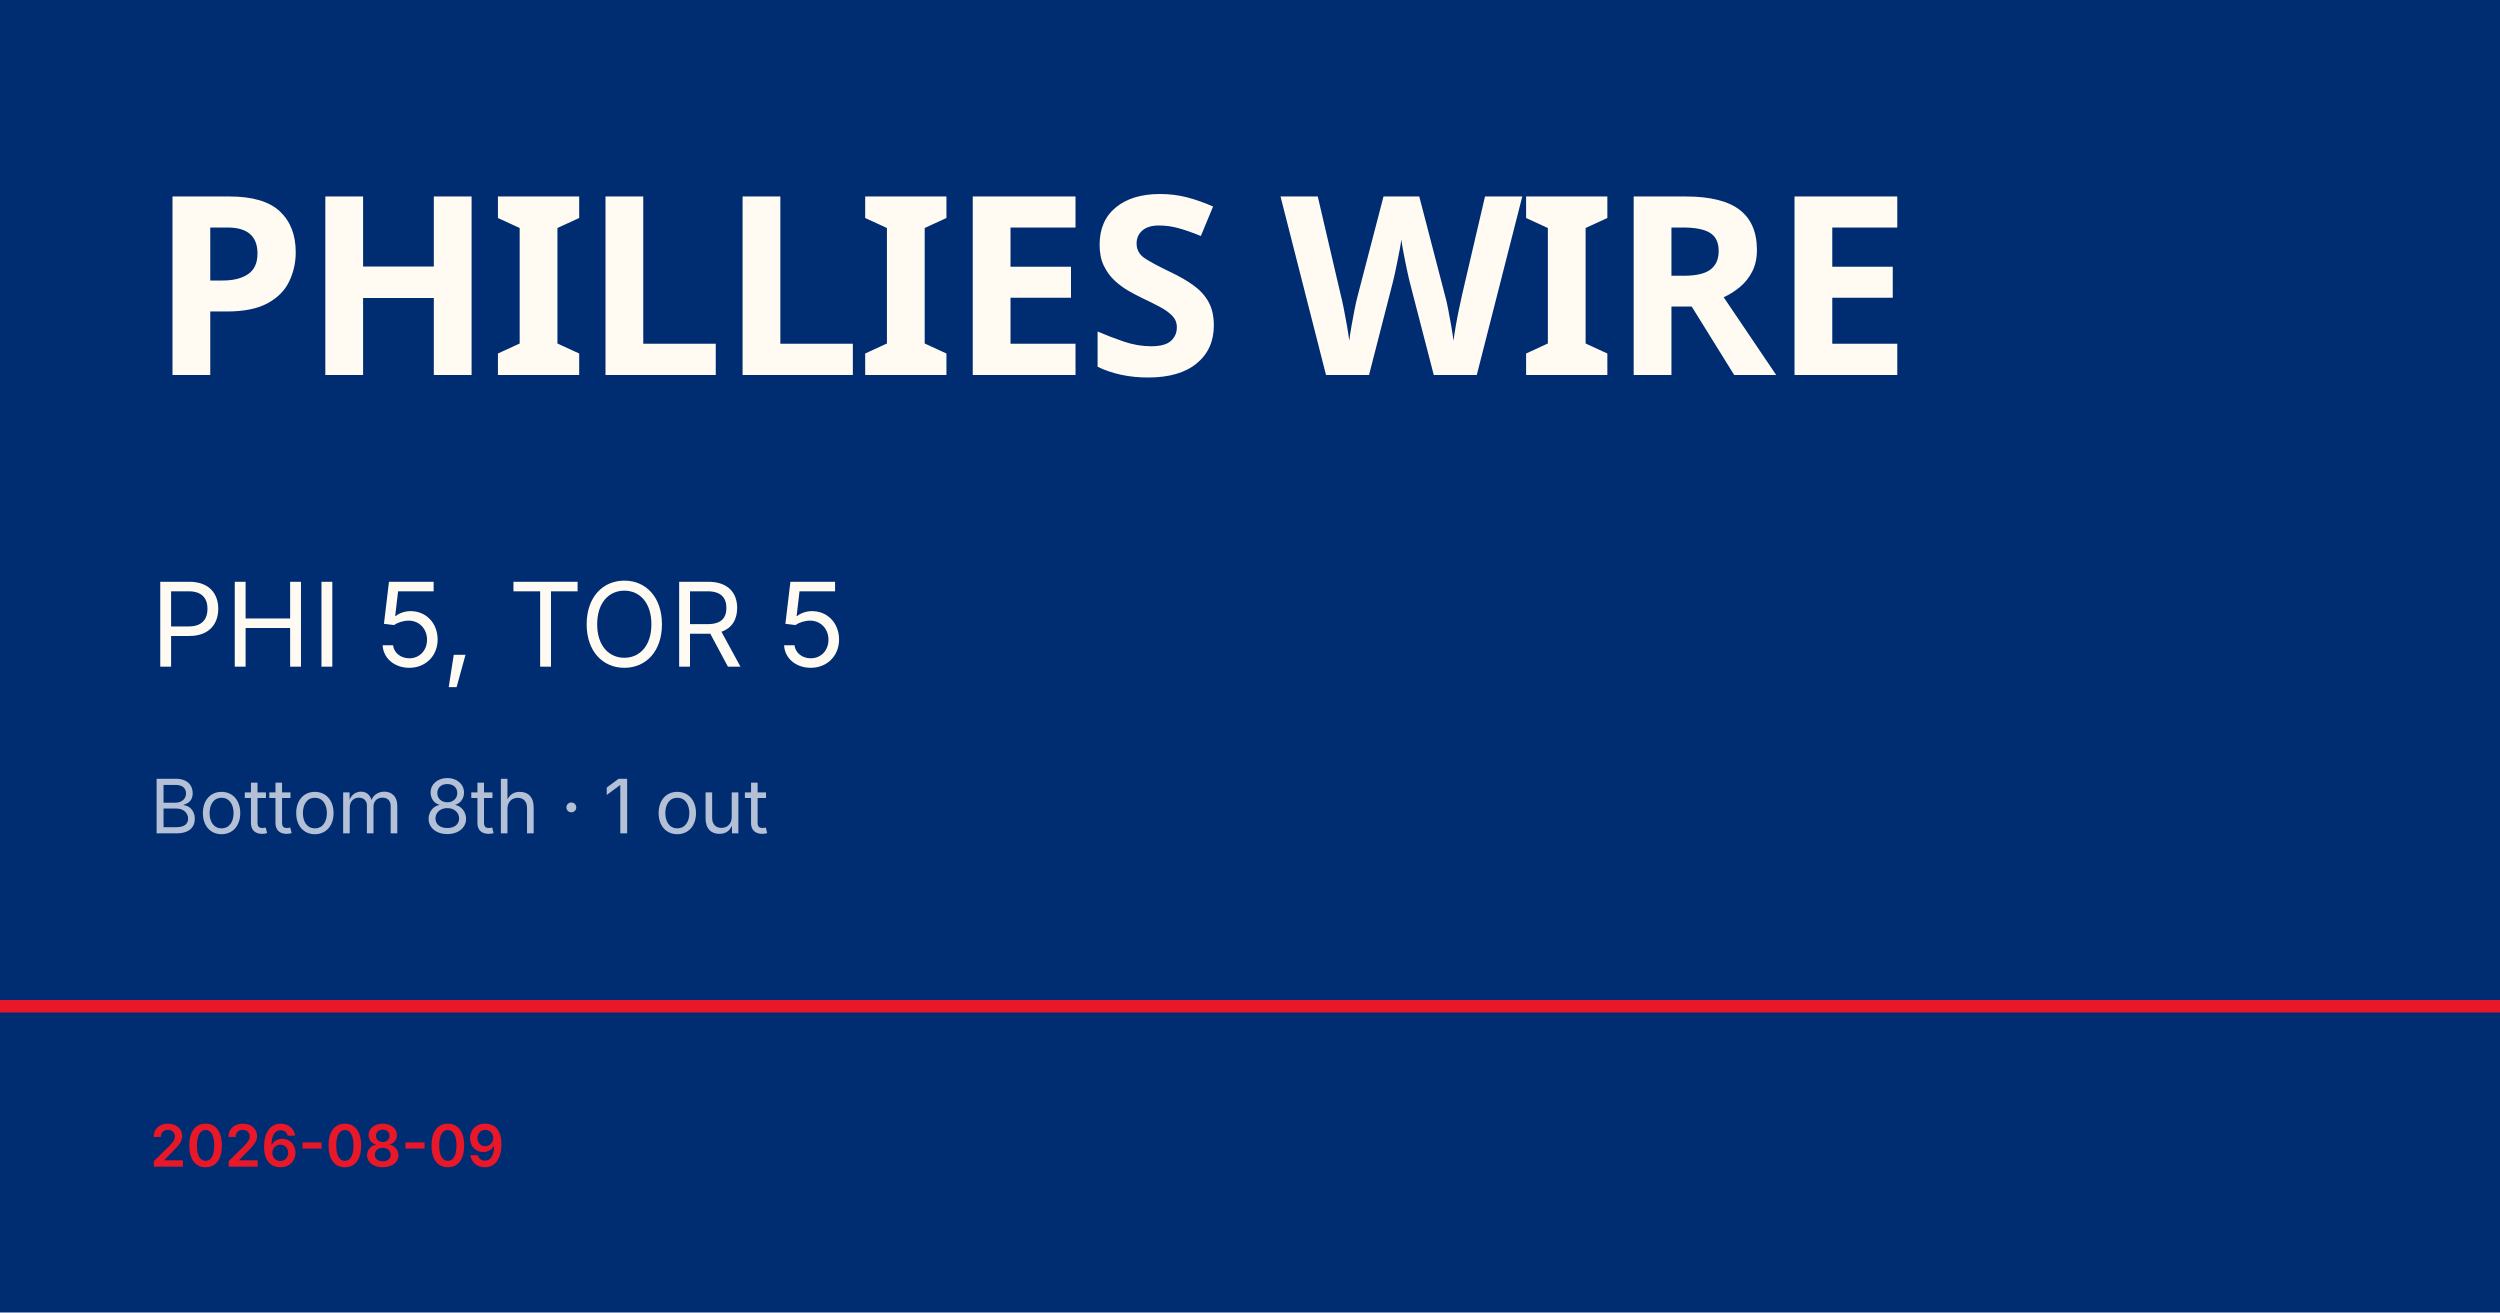
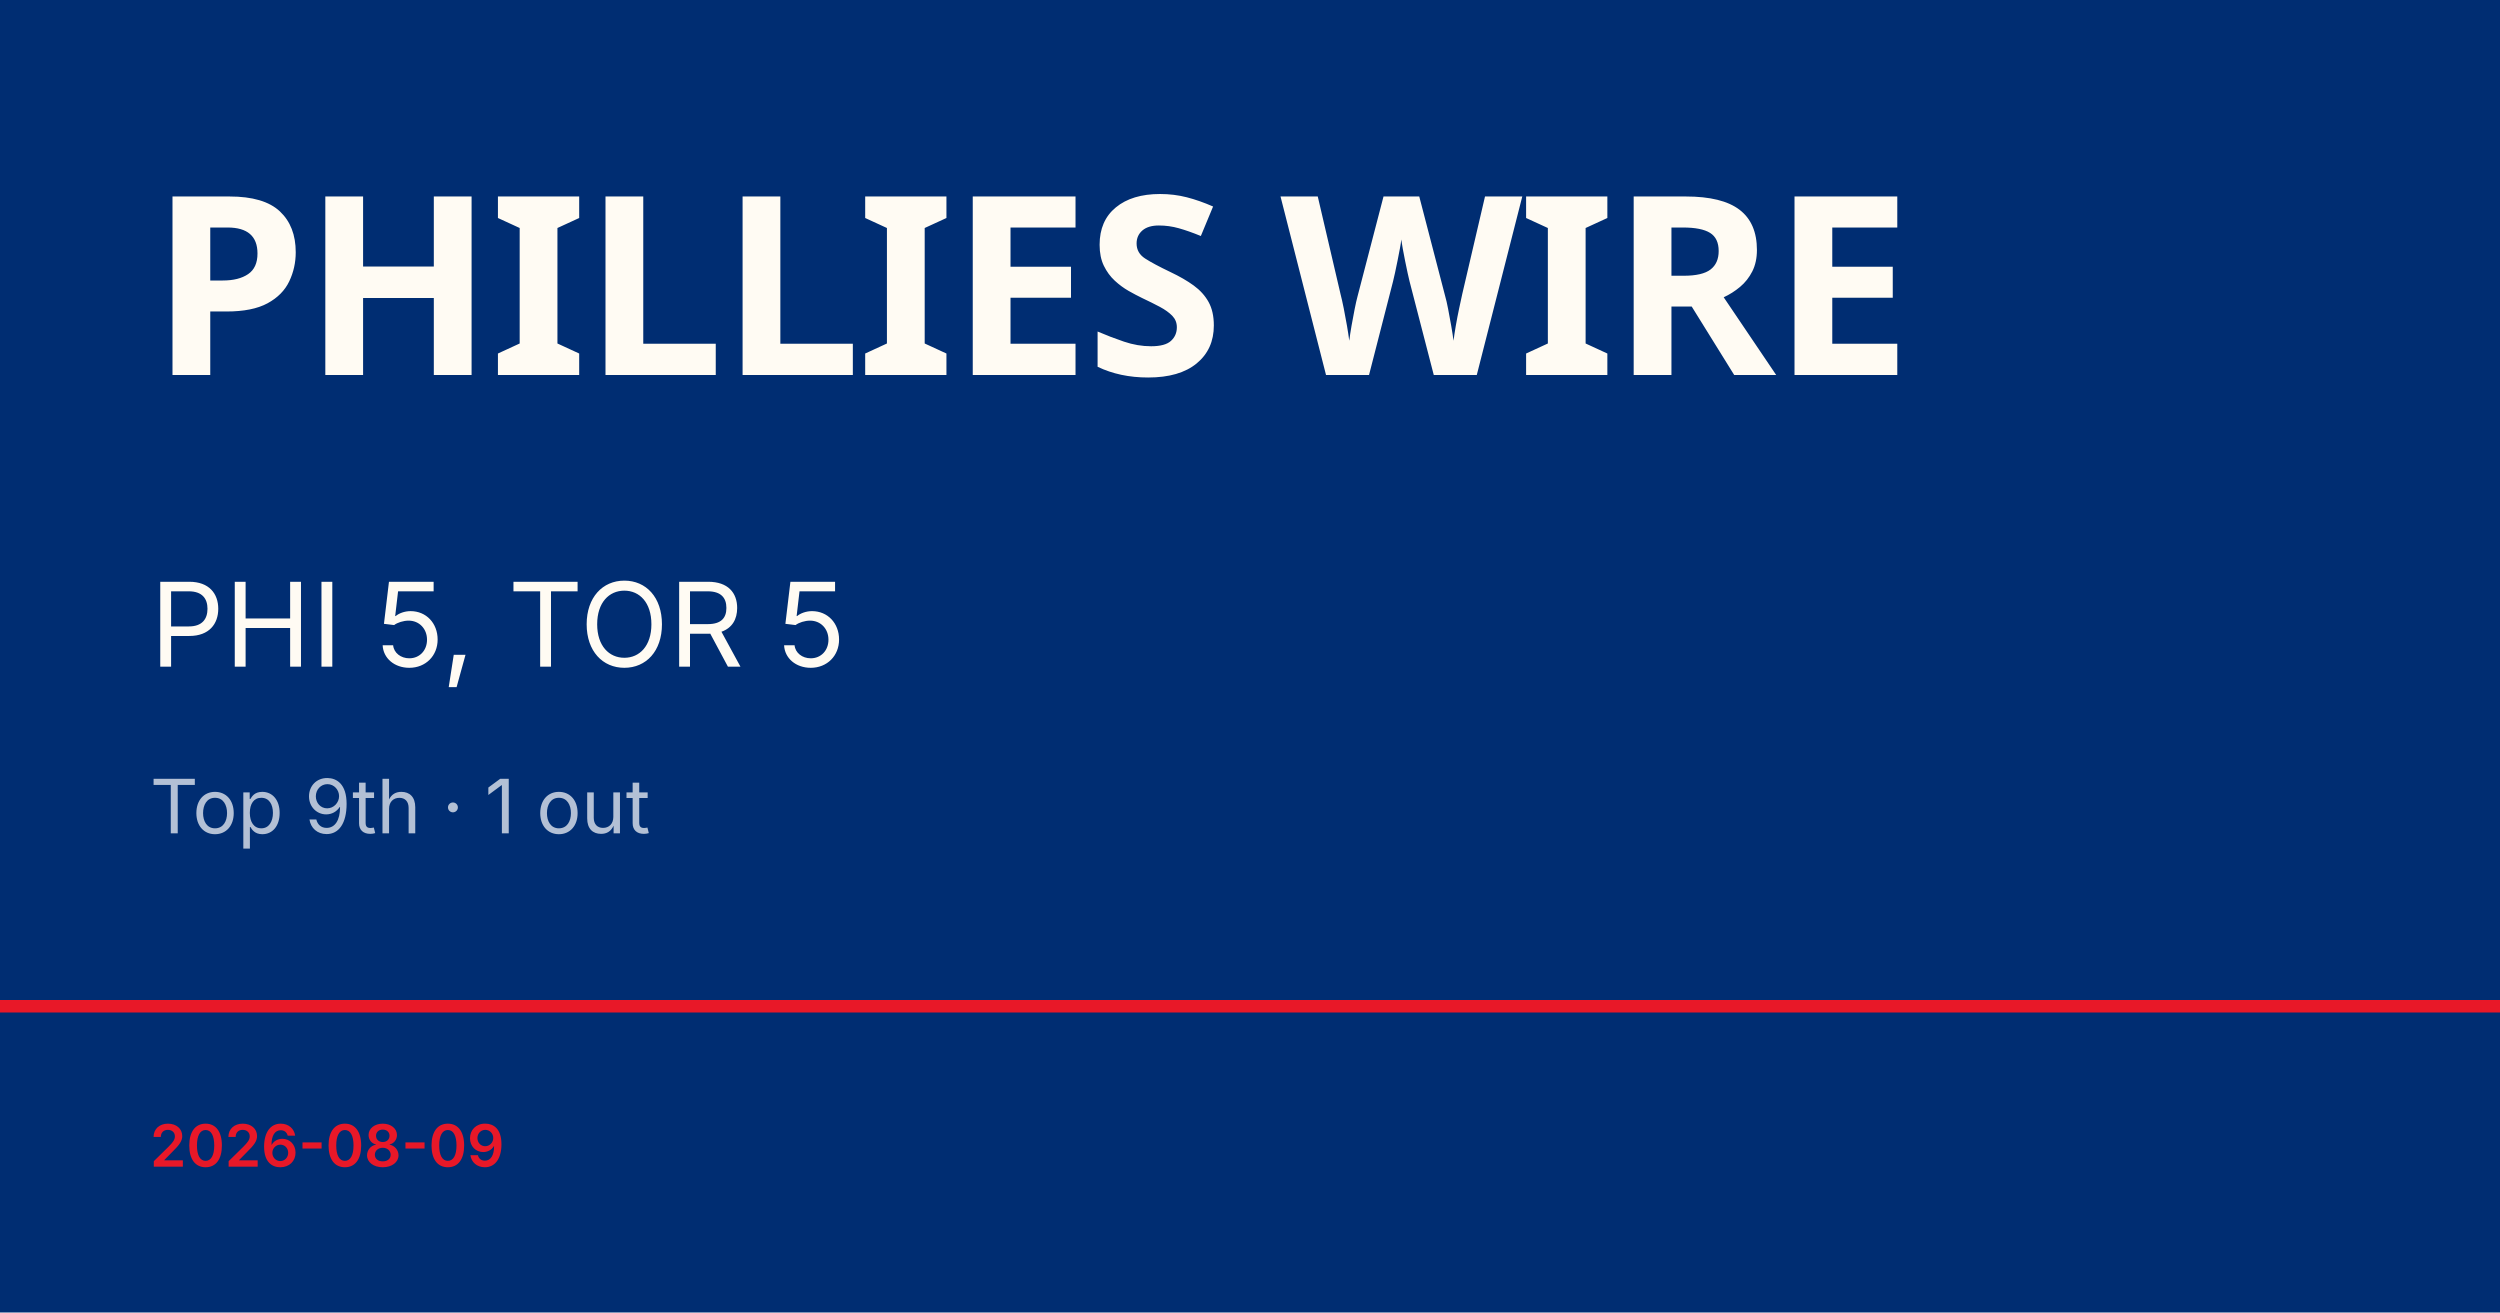
<svg xmlns="http://www.w3.org/2000/svg" viewBox="0 0 1200 630">
  <rect width="1200" height="630" fill="#002d72" />
  <rect y="480" width="1200" height="6" fill="#e81828" />
  <text x="72" y="180" font-family="Barlow Condensed, Impact, sans-serif" font-size="120" font-weight="900" fill="#fffbf3" letter-spacing="-2">PHILLIES WIRE</text>
  <text x="72" y="320" font-family="Inter, Helvetica, sans-serif" font-size="56" fill="#fffbf3">PHI 5, TOR 5</text>
-   <text x="72" y="400" font-family="Inter, Helvetica, sans-serif" font-size="36" fill="rgba(255,255,255,0.7)">Bottom 8th · 1 out</text>
+   <text x="72" y="400" font-family="Inter, Helvetica, sans-serif" font-size="36" fill="rgba(255,255,255,0.7)">Top 9th · 1 out</text>
  <text x="72" y="560" font-family="Inter, Helvetica, sans-serif" font-size="28" fill="#e81828" font-weight="600">2026-08-09</text>
</svg>
